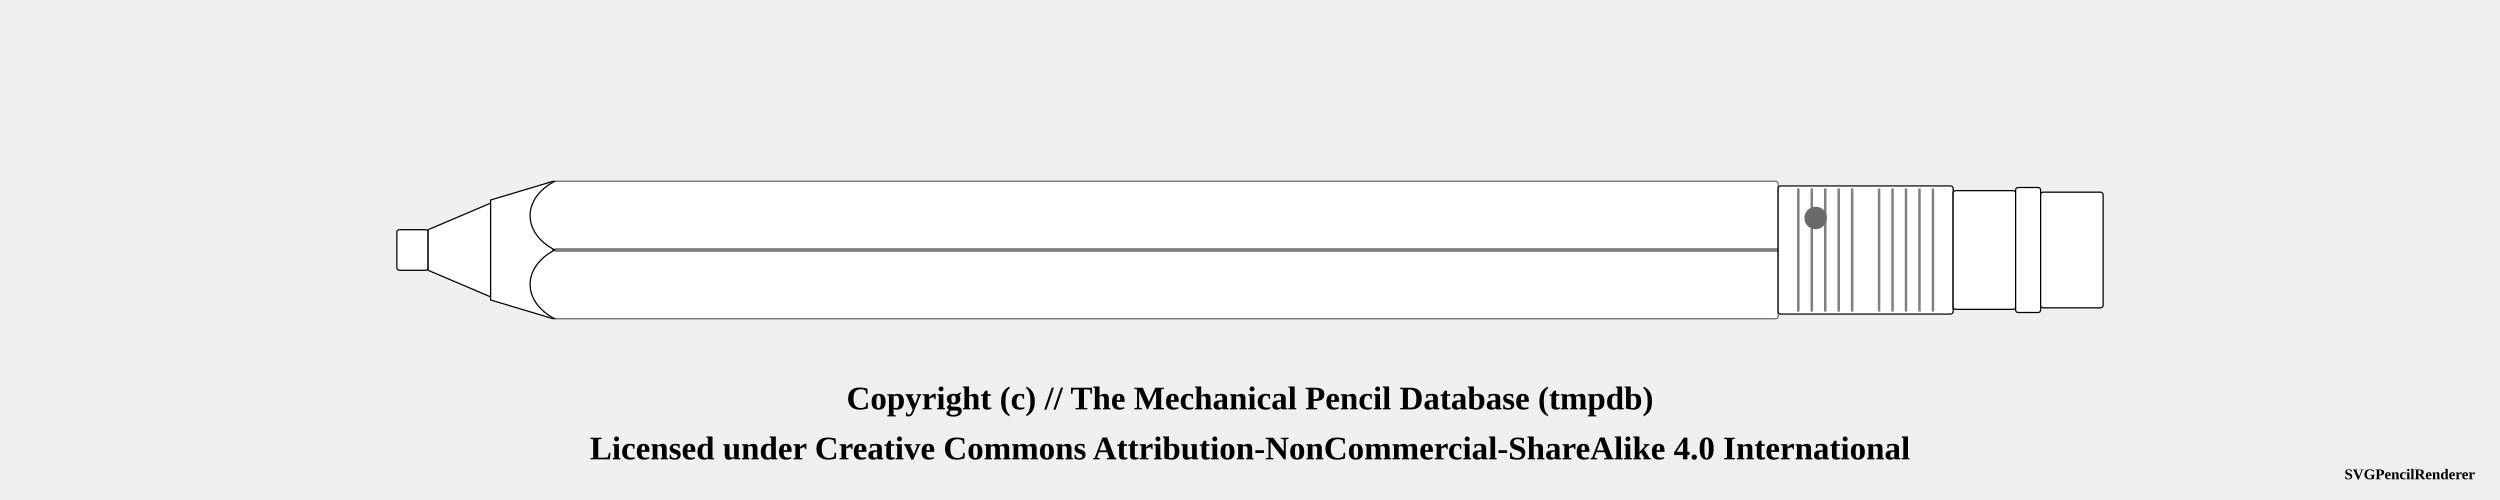
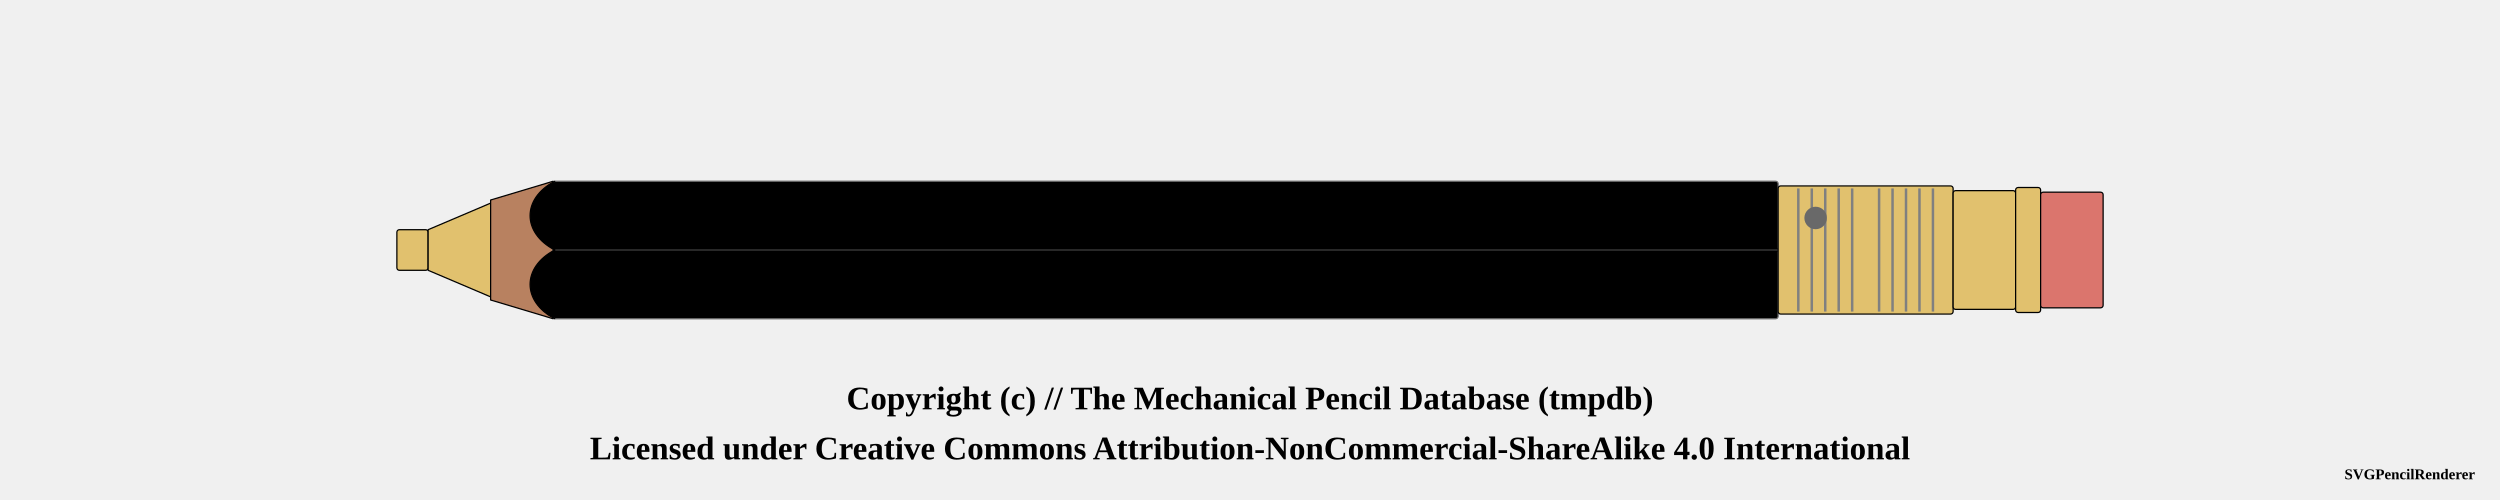
<svg xmlns="http://www.w3.org/2000/svg" width="1000" height="200">
  <pattern id="diagonalHatch" patternUnits="userSpaceOnUse" width="8" height="8">
    <path stroke="dimgray" stroke-linecap="round" stroke-width="1" d="M 4,4 L 8,8" />
    <path stroke="dimgray" stroke-linecap="round" stroke-width="1" d="M 4,4 L 0,8" />
    <path stroke="gray" stroke-linecap="round" stroke-width="1" d="M 4,4 L 8,0" />
    <path stroke="gray" stroke-linecap="round" stroke-width="1" d="M 4,4 L 0,0" />
  </pattern>
  <pattern id="spring" patternUnits="userSpaceOnUse" width="8" height="100">
    <path stroke="dimgray" stroke-linecap="round" stroke-width="2" d="M 0,0 L 8,100" />
    <path stroke="white" stroke-linecap="round" stroke-width="1" d="M 0,0 L 8,100" />
  </pattern>
  <g transform="rotate(0 0 0)">
-     <rect x="158.75" y="91.875" width="12.5" height="16.25" rx="1" ry="1" stroke-width="0.5" stroke="black" fill="white" />
-     <path d="M171.25 91.875 L196.25 81.25 L196.25 118.75 L171.25 108.125 Z" stroke-width="0.5" stroke="black" stroke-linejoin="round" fill="white" />
-     <path d="M196.25 80 L221.25 72.5 L221.25 127.5 L196.25 120 Z" stroke-width="0.5" stroke="black" stroke-linejoin="round" fill="white" />
-     <rect x="221.25" y="72.5" width="490" height="55" rx="1" ry="1" stroke-width="0.5" stroke="dimgray" fill="white" />
+     <rect x="158.75" y="91.875" width="12.5" height="16.25" rx="1" ry="1" stroke-width="0.5" stroke="black" fill="#E1C16E" />
+     <path d="M171.25 91.875 L196.25 81.25 L196.25 118.75 L171.25 108.125 Z" stroke-width="0.5" stroke="black" stroke-linejoin="round" fill="#E1C16E" />
+     <path d="M196.25 80 L221.25 72.5 L221.25 127.5 L196.25 120 Z" stroke-width="0.5" stroke="black" stroke-linejoin="round" fill="#b88160" />
+     <rect x="221.25" y="72.5" width="490" height="55" rx="1" ry="1" stroke-width="0.5" stroke="dimgray" fill="black" />
    <line x1="221.25" y1="100" x2="711.25" y2="100" stroke-width="1.5" stroke="black" fill="none" stroke-opacity="0.5" />
    <line x1="221.25" y1="100" x2="711.25" y2="100" stroke-width="0.5" stroke="gray" fill="none" stroke-opacity="0.5" />
-     <rect x="711.25" y="74.375" width="70" height="51.25" rx="1" ry="1" stroke-width="0.5" stroke="black" fill="white" />
+     <rect x="711.25" y="74.375" width="70" height="51.25" rx="1" ry="1" stroke-width="0.5" stroke="black" fill="#E1C16E" />
    <line x1="719.327" y1="75.375" x2="719.327" y2="124.625" stroke-width="1" stroke="gray" />
    <line x1="724.712" y1="75.375" x2="724.712" y2="124.625" stroke-width="1" stroke="gray" />
    <line x1="730.096" y1="75.375" x2="730.096" y2="124.625" stroke-width="1" stroke="gray" />
    <line x1="735.481" y1="75.375" x2="735.481" y2="124.625" stroke-width="1" stroke="gray" />
    <line x1="740.865" y1="75.375" x2="740.865" y2="124.625" stroke-width="1" stroke="gray" />
    <line x1="751.635" y1="75.375" x2="751.635" y2="124.625" stroke-width="1" stroke="gray" />
    <line x1="757.019" y1="75.375" x2="757.019" y2="124.625" stroke-width="1" stroke="gray" />
    <line x1="762.404" y1="75.375" x2="762.404" y2="124.625" stroke-width="1" stroke="gray" />
    <line x1="767.788" y1="75.375" x2="767.788" y2="124.625" stroke-width="1" stroke="gray" />
    <line x1="773.173" y1="75.375" x2="773.173" y2="124.625" stroke-width="1" stroke="gray" />
    <circle r="4" cx="726.25" cy="87.188" stroke="dimgray" stroke-width="1" fill="dimGray" />
-     <rect x="781.25" y="76.25" width="25" height="47.5" rx="1" ry="1" stroke-width="0.5" stroke="black" fill="white" />
-     <rect x="806.25" y="75" width="10" height="50" rx="1" ry="1" stroke-width="0.5" stroke="black" fill="white" />
-     <rect x="816.25" y="76.875" width="25" height="46.25" rx="1" ry="1" stroke-width="0.5" stroke="black" fill="white" />
-     <path d="M 221.9 72.5 C 208.75 79.375, 208.75 93.125, 221.9 100" stroke-width="0.5" stroke="black" stroke-linecap="round" fill="white" />
-     <path d="M 221.9 127.5 C 208.75 120.625, 208.75 106.875, 221.9 100" stroke-width="0.5" stroke="black" stroke-linecap="round" fill="white" />
+     <rect x="781.25" y="76.25" width="25" height="47.5" rx="1" ry="1" stroke-width="0.5" stroke="black" fill="#E1C16E" />
+     <rect x="806.25" y="75" width="10" height="50" rx="1" ry="1" stroke-width="0.5" stroke="black" fill="#E1C16E" />
+     <rect x="816.25" y="76.875" width="25" height="46.25" rx="1" ry="1" stroke-width="0.5" stroke="black" fill="#db756d" />
+     <path d="M 221.9 72.5 C 208.75 79.375, 208.75 93.125, 221.9 100" stroke-width="0.5" stroke="black" stroke-linecap="round" fill="black" />
+     <path d="M 221.9 127.5 C 208.75 120.625, 208.75 106.875, 221.9 100" stroke-width="0.5" stroke="black" stroke-linecap="round" fill="black" />
  </g>
  <text x="50%" y="160" font-size="1.1em" font-weight="bold" text-anchor="middle" dominant-baseline="middle">Copyright (c) // The Mechanical Pencil Database (tmpdb)</text>
  <text x="50%" y="180" font-size="1.1em" font-weight="bold" text-anchor="middle" dominant-baseline="middle">Licensed under Creative Commons Attribution-NonCommercial-ShareAlike 4.0 International</text>
  <text x="990" y="190" font-size="0.5em" font-weight="bold" text-anchor="end" dominant-baseline="middle">SVGPencilRenderer</text>
</svg>
